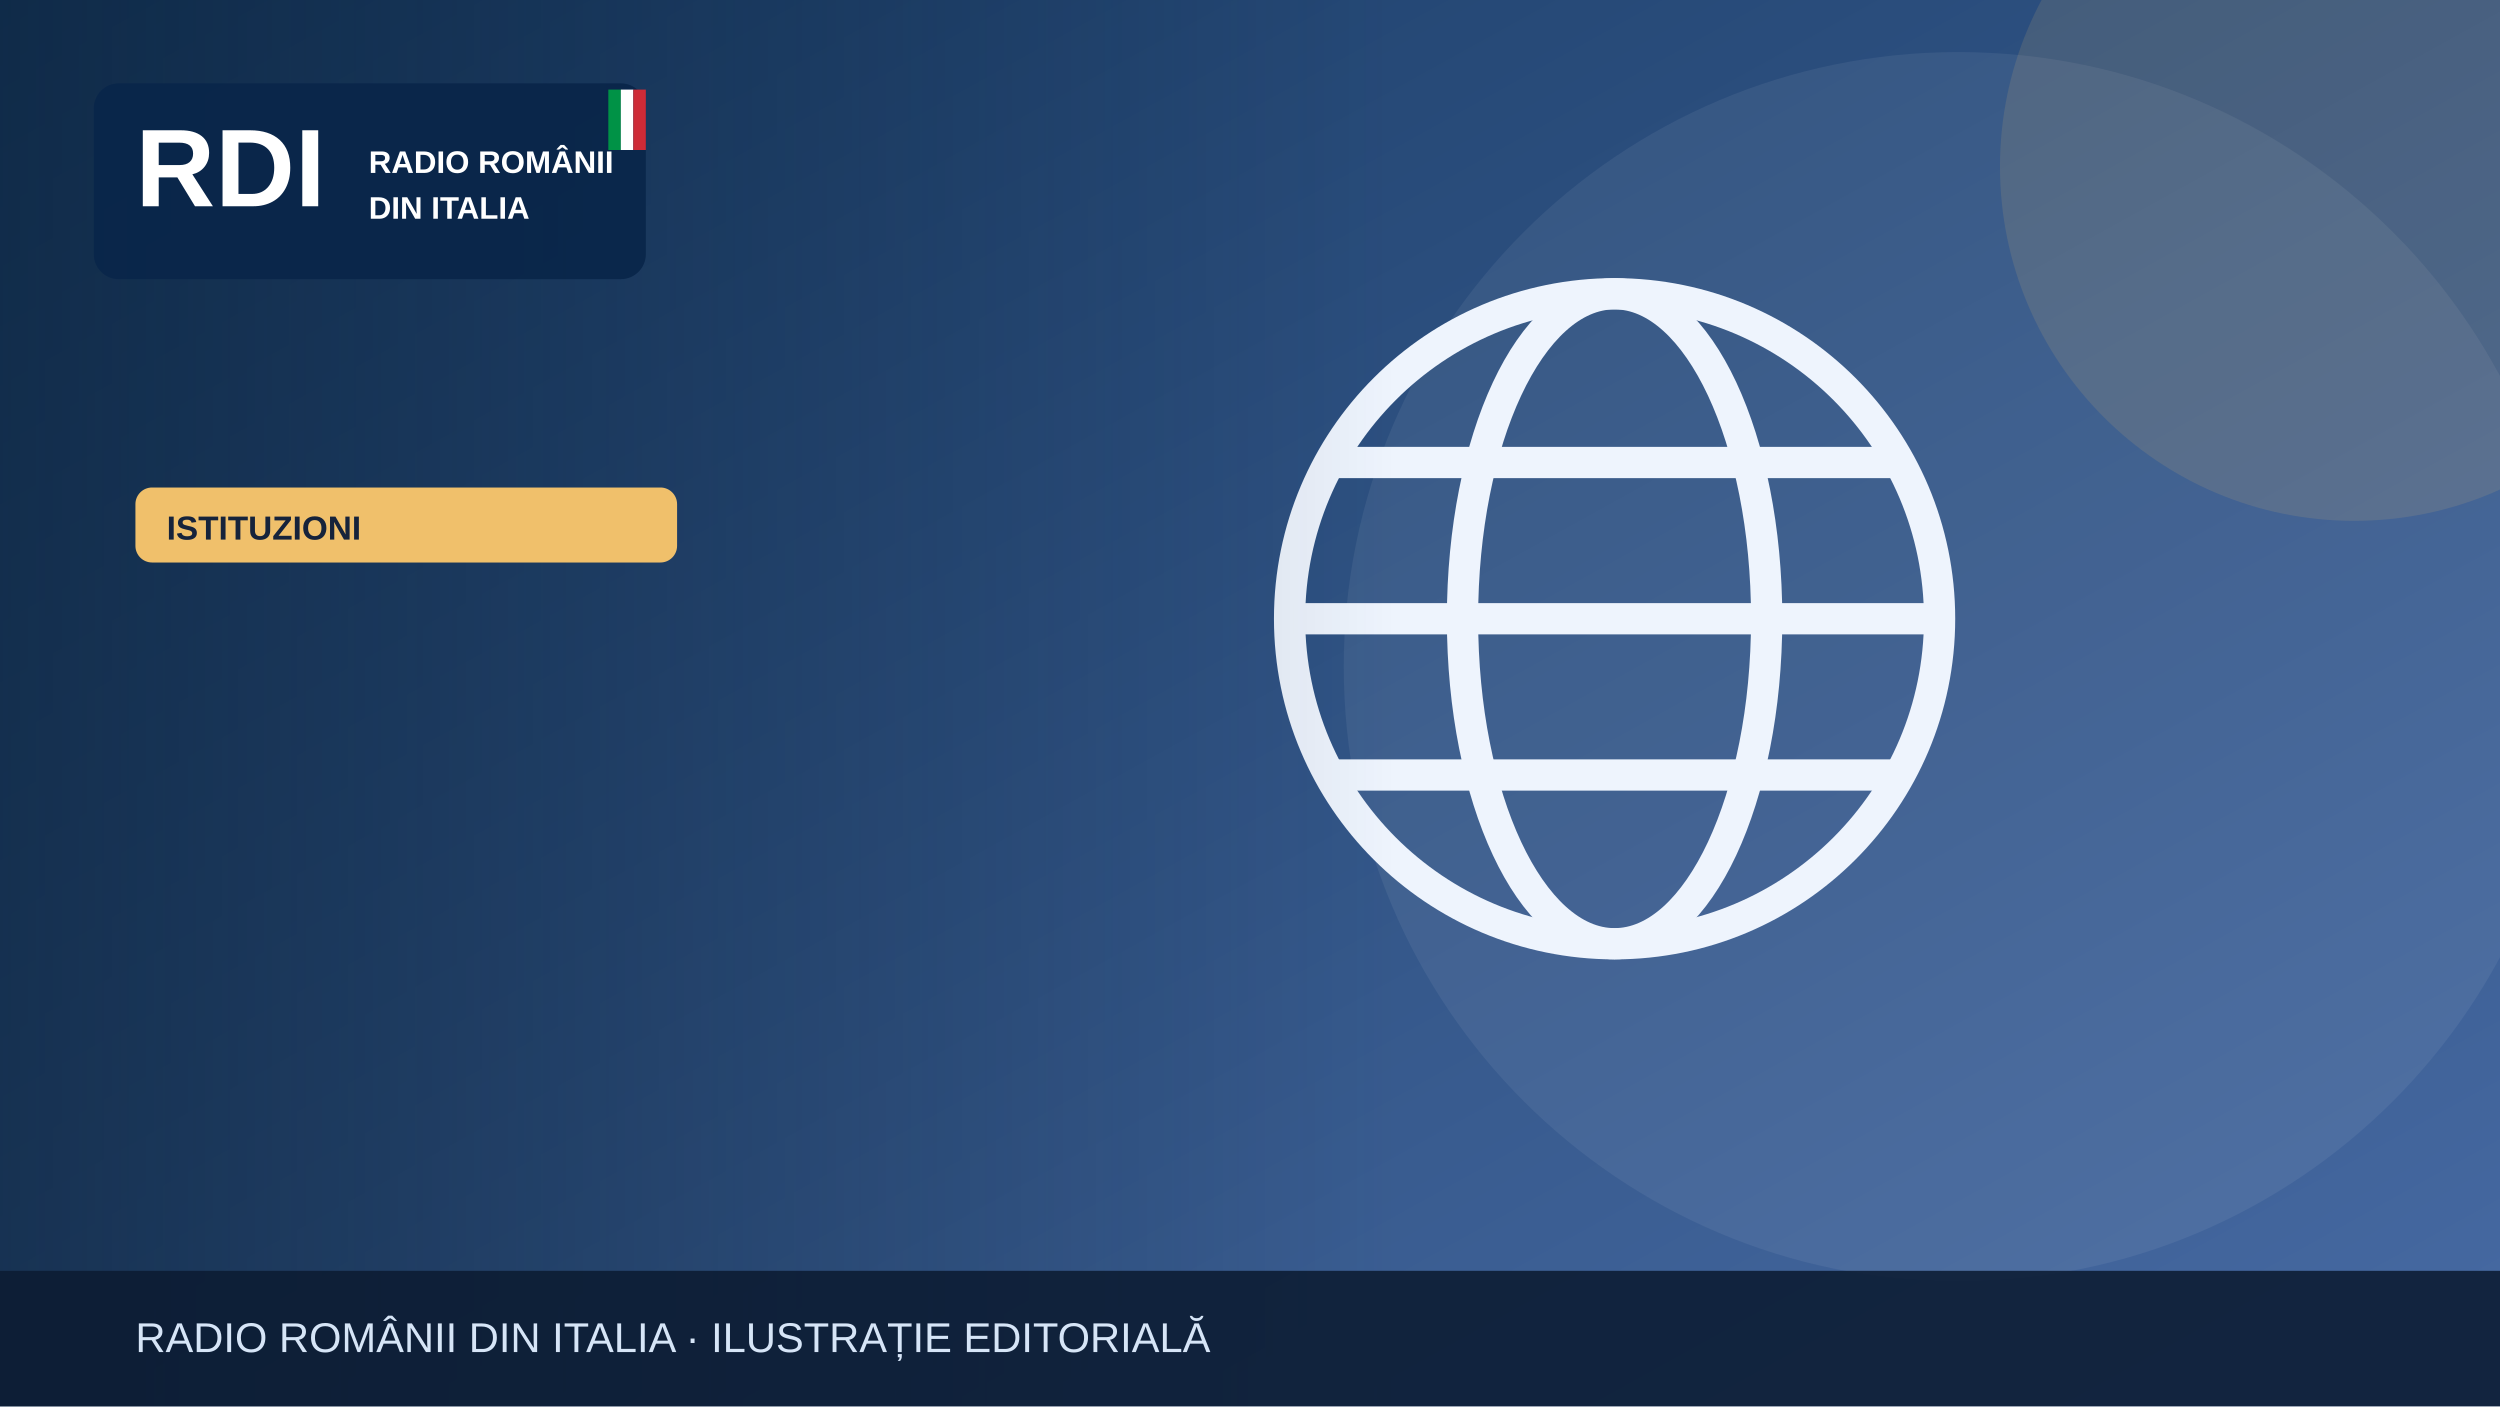
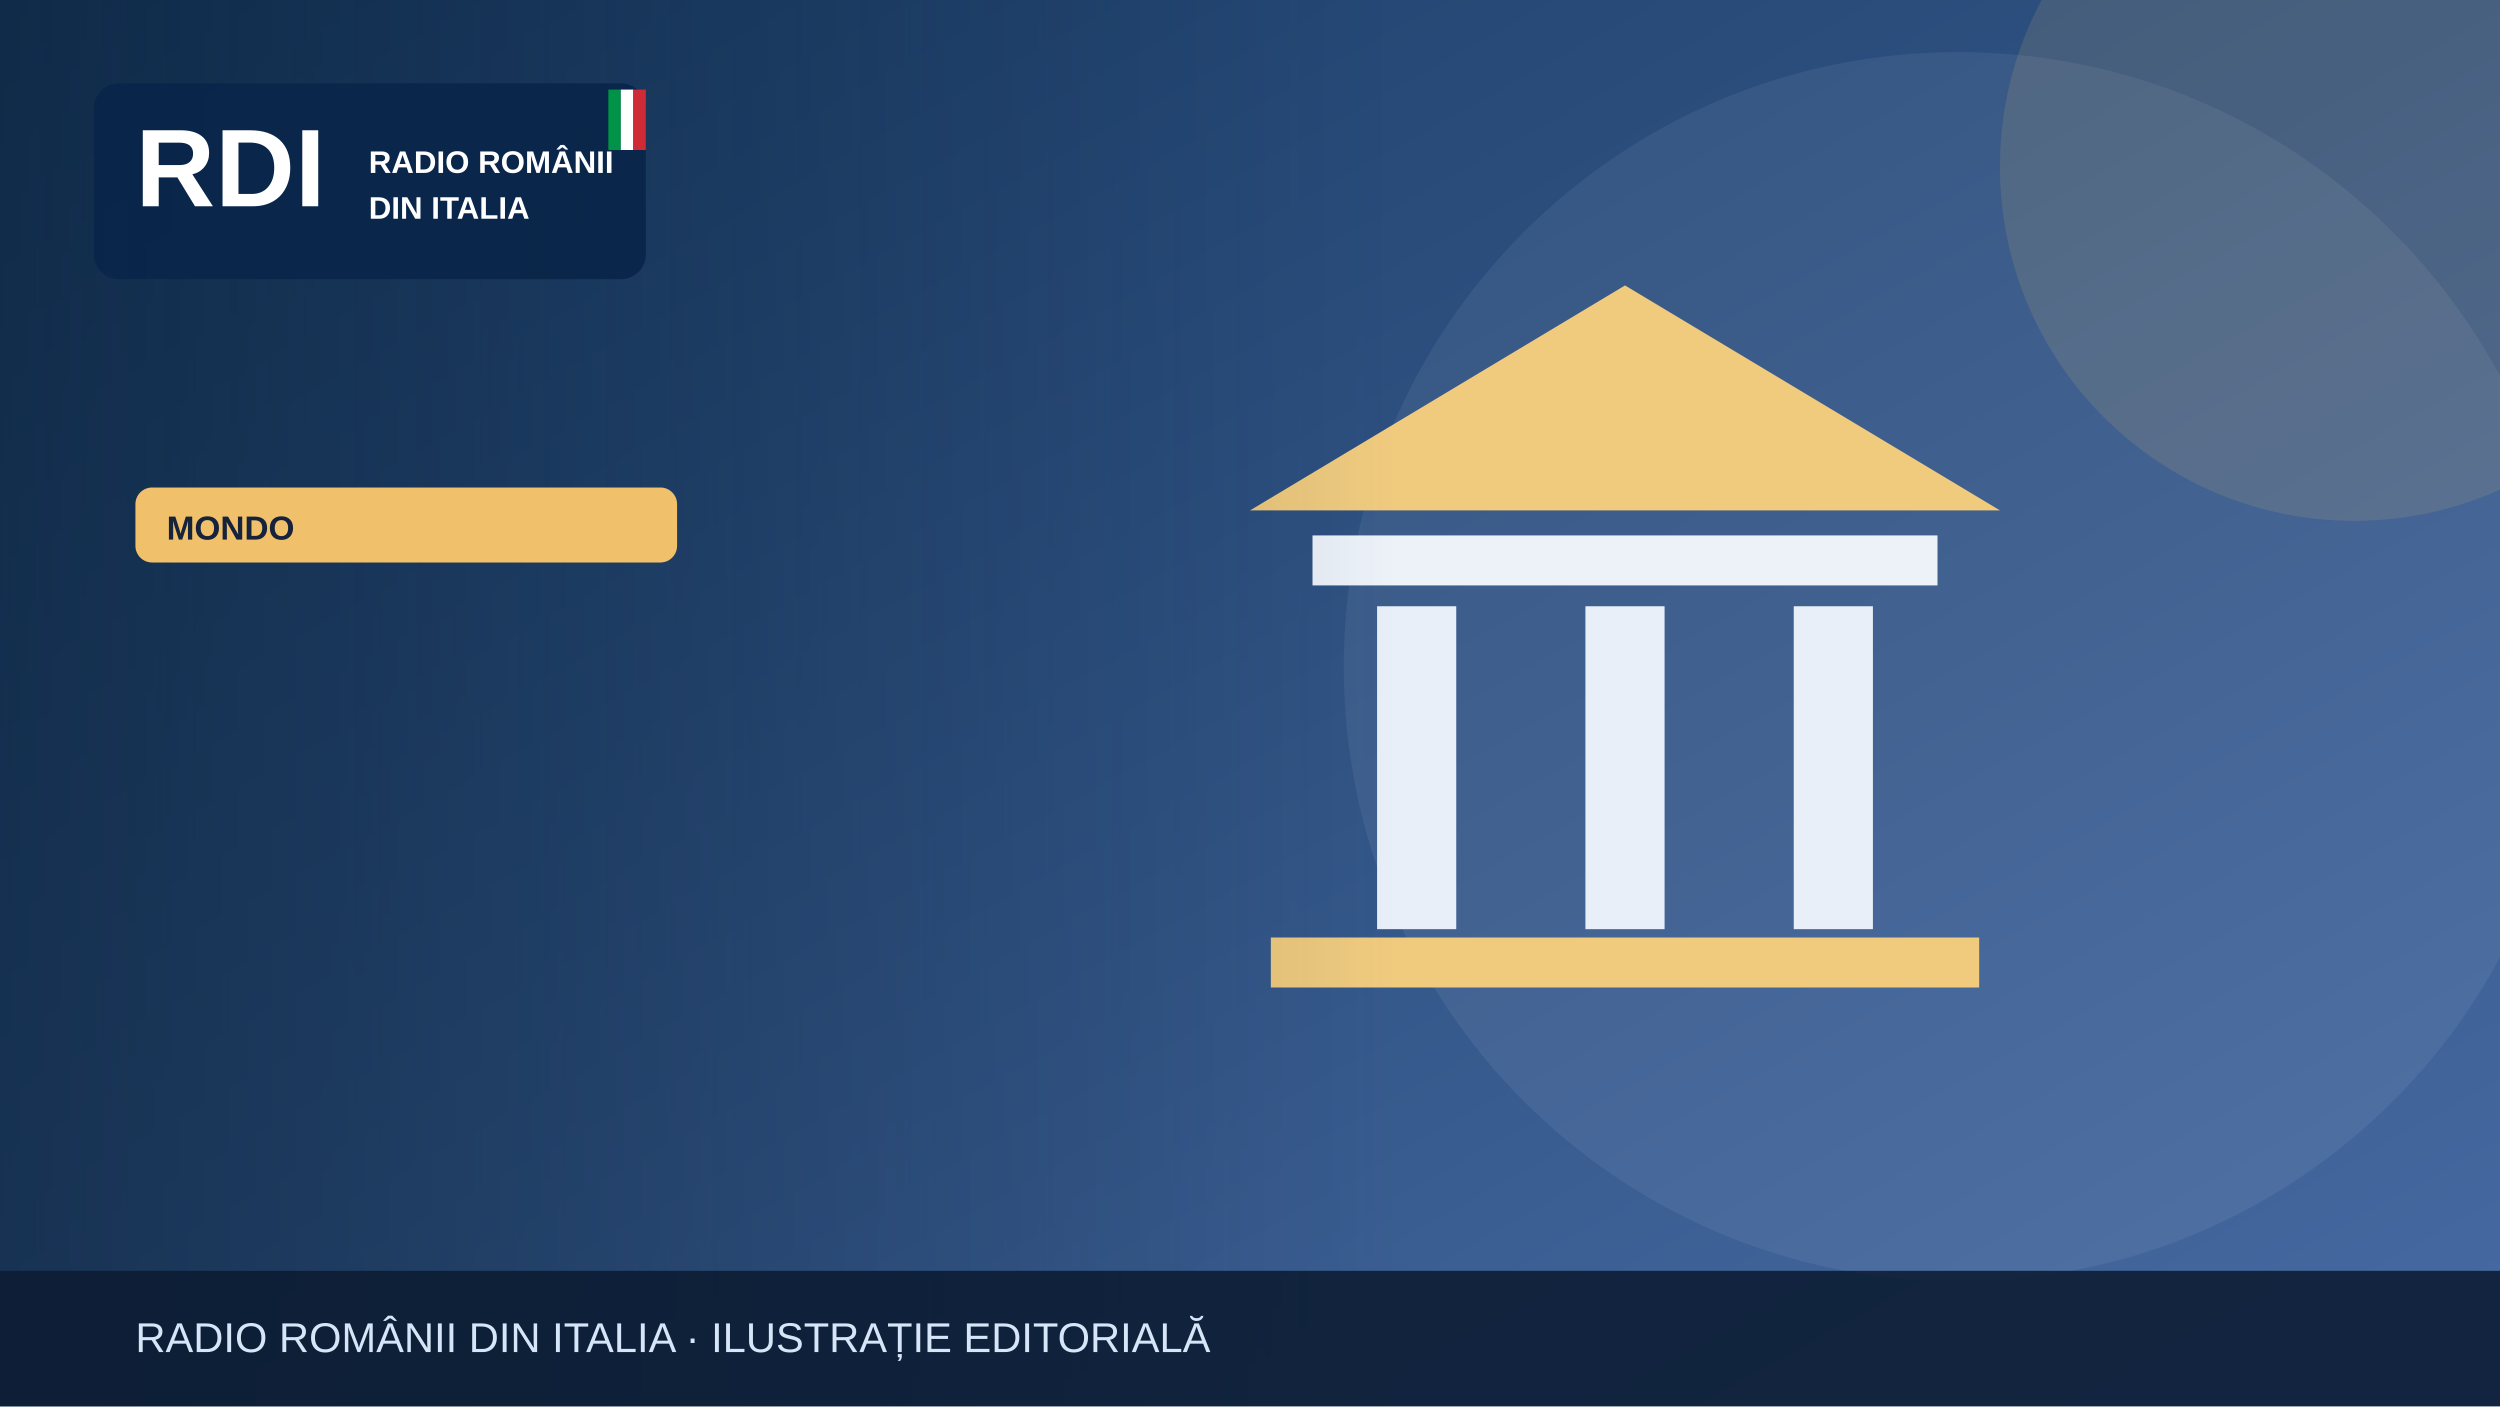
<svg xmlns="http://www.w3.org/2000/svg" width="1200" height="675" viewBox="0 0 1200 675" role="img" aria-label="Illustrazione editoriale RDI">
  <defs>
    <linearGradient id="bg" x2="1" y2="1">
      <stop stop-color="#183b64" />
      <stop offset="1" stop-color="#476aa3" />
    </linearGradient>
    <linearGradient id="shade">
      <stop stop-color="#0b223a" stop-opacity=".65" />
      <stop offset="1" stop-color="#0b223a" stop-opacity="0" />
    </linearGradient>
  </defs>
  <rect width="1200" height="675" fill="url(#bg)" />
  <circle cx="940" cy="320" r="295" fill="#fff" opacity=".065" />
  <circle cx="1130" cy="80" r="170" fill="#f0c06b" opacity=".13" />
  <g>
-     <g fill="none" stroke="#eef4fd" stroke-width="15">
-       <circle cx="775" cy="297" r="156" />
-       <ellipse cx="775" cy="297" rx="73" ry="156" />
-       <path d="M621 297h308m-290-75h272m-272 150h272" />
+     <path d="M600 245 780 137 960 245Z" fill="#f0cb7e" />
+     <rect x="630" y="257" width="300" height="24" fill="#edf2f9" />
+     <g stroke="#e9eff9" stroke-width="38">
+       <path d="M680 291v155m100-155v155m100-155v155" />
    </g>
+     <rect x="610" y="450" width="340" height="24" fill="#f0cb7e" />
  </g>
  <rect x="0" y="0" width="670" height="675" fill="url(#shade)" />
  <rect x="45" y="40" width="265" height="94" rx="12" fill="#09264a" opacity=".97" />
  <text x="65" y="99" font-family="Arial,sans-serif" font-size="53" font-weight="900" fill="white">RDI</text>
  <text x="177" y="83" font-family="Arial,sans-serif" font-size="15" font-weight="800" fill="white">RADIO ROMÂNII</text>
  <text x="177" y="105" font-family="Arial,sans-serif" font-size="15" font-weight="800" fill="white">DIN ITALIA</text>
  <rect x="292" y="43" width="6" height="29" fill="#009246" />
  <rect x="298" y="43" width="6" height="29" fill="#fff" />
  <rect x="304" y="43" width="6" height="29" fill="#ce2b37" />
  <rect x="65" y="234" width="260" height="36" rx="8" fill="#f0c06b" />
-   <text x="80" y="259" font-family="Arial,sans-serif" font-size="16" font-weight="800" fill="#16233b">ISTITUZIONI</text>
+   <text x="80" y="259" font-family="Arial,sans-serif" font-size="16" font-weight="800" fill="#16233b">MONDO</text>
  <rect y="610" width="1200" height="65" fill="#0b1b32" opacity=".88" />
  <text x="65" y="649" font-family="Arial,sans-serif" font-size="20" fill="#d6e5f7">RADIO ROMÂNII DIN ITALIA · ILUSTRAȚIE EDITORIALĂ</text>
</svg>
